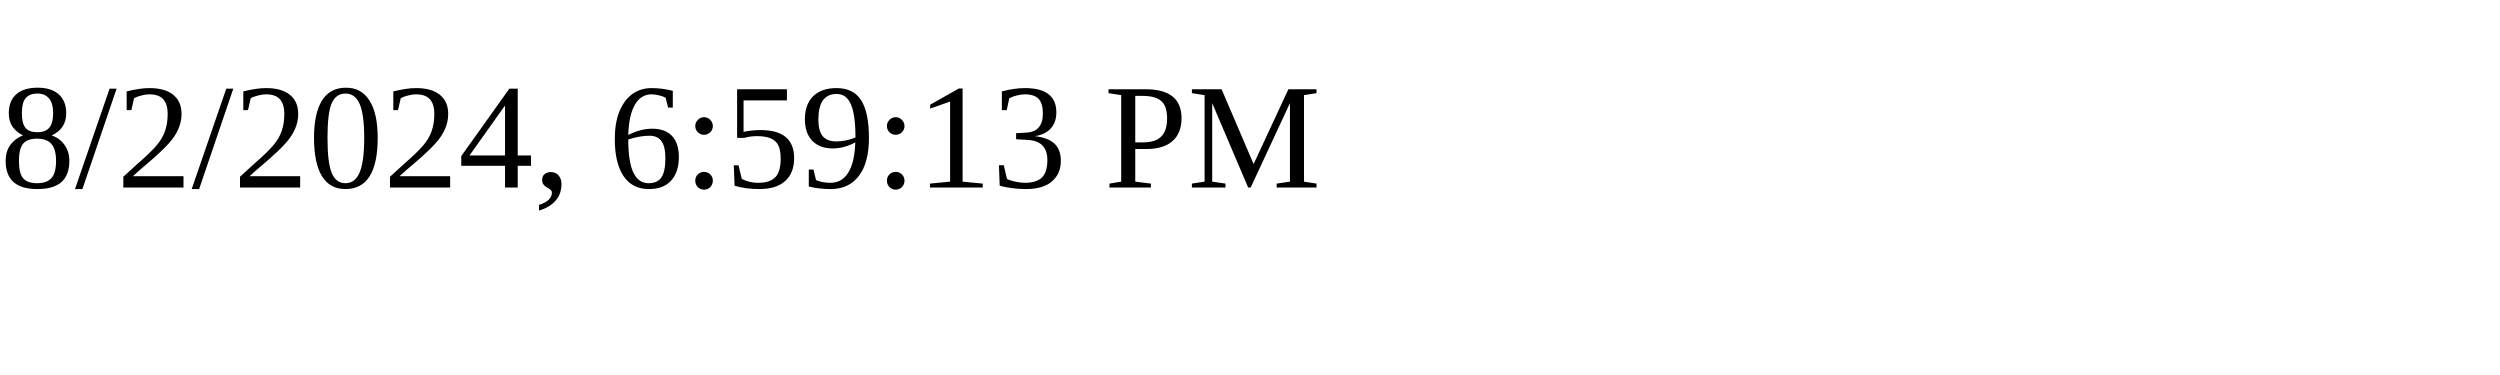
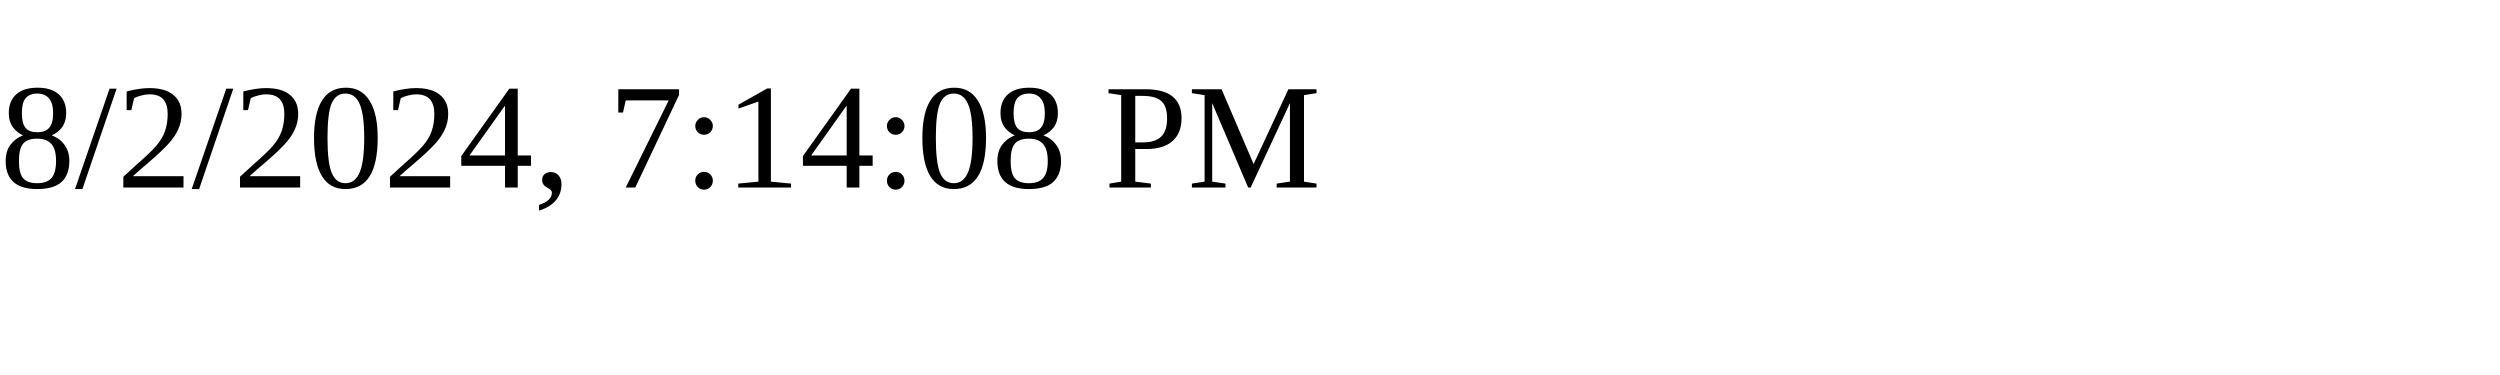
<svg xmlns="http://www.w3.org/2000/svg" height="30" width="200">
-   <text x="0" y="15">8/2/2024, 6:59:13 PM</text>
+   <text x="0" y="15">8/2/2024, 7:14:08 PM</text>
</svg>
